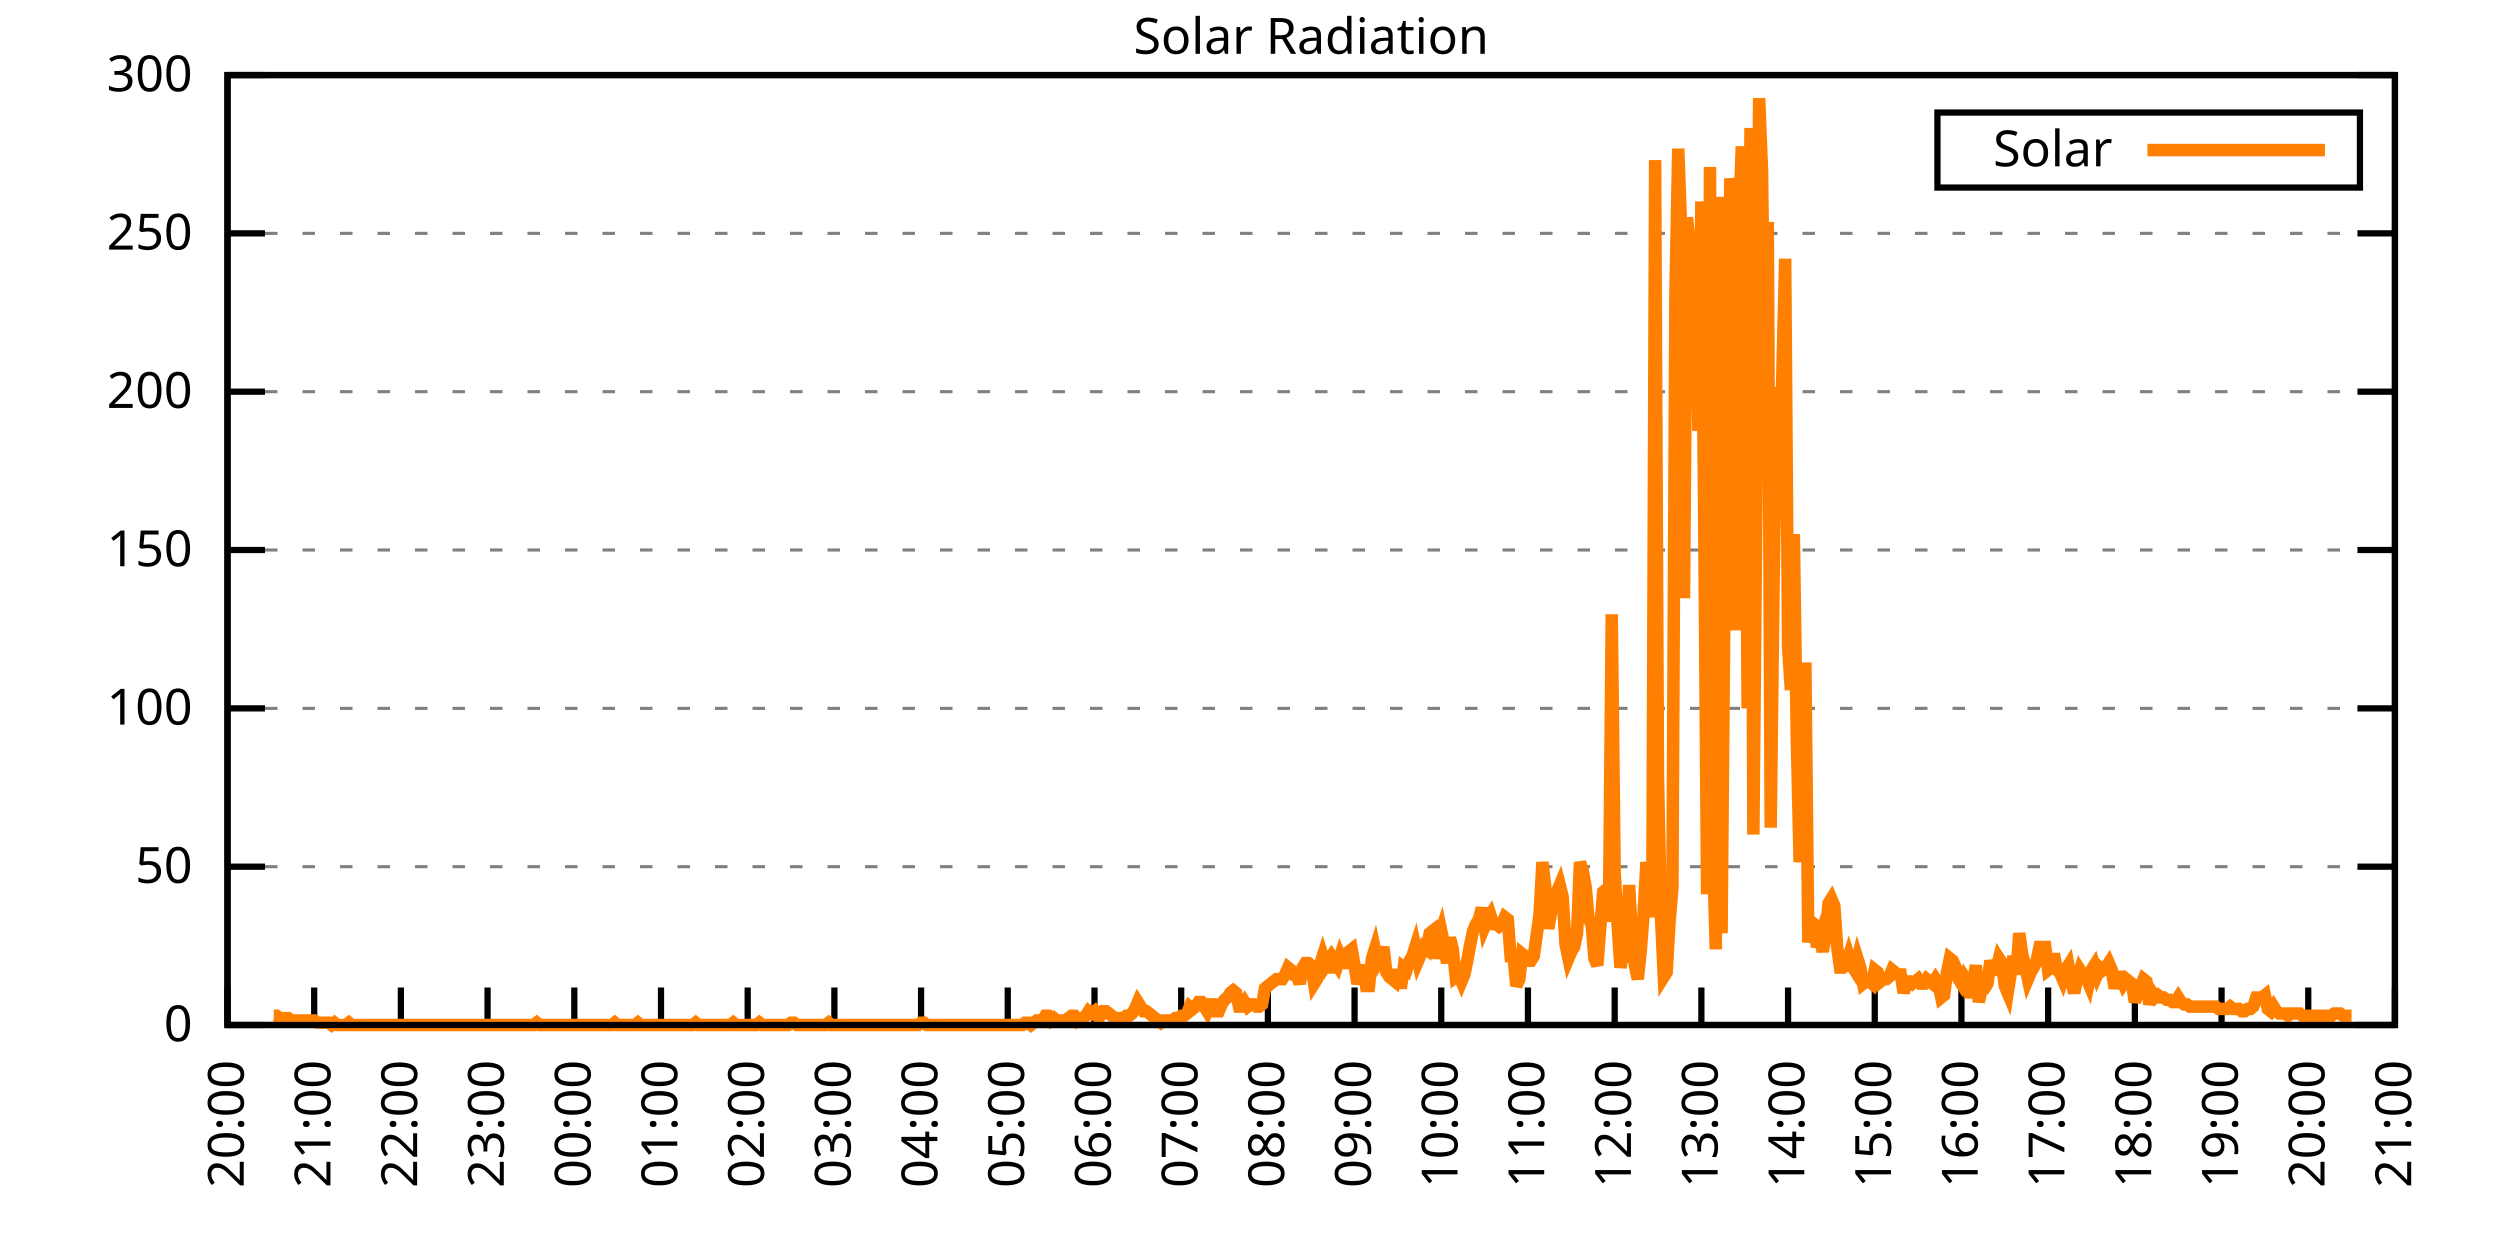
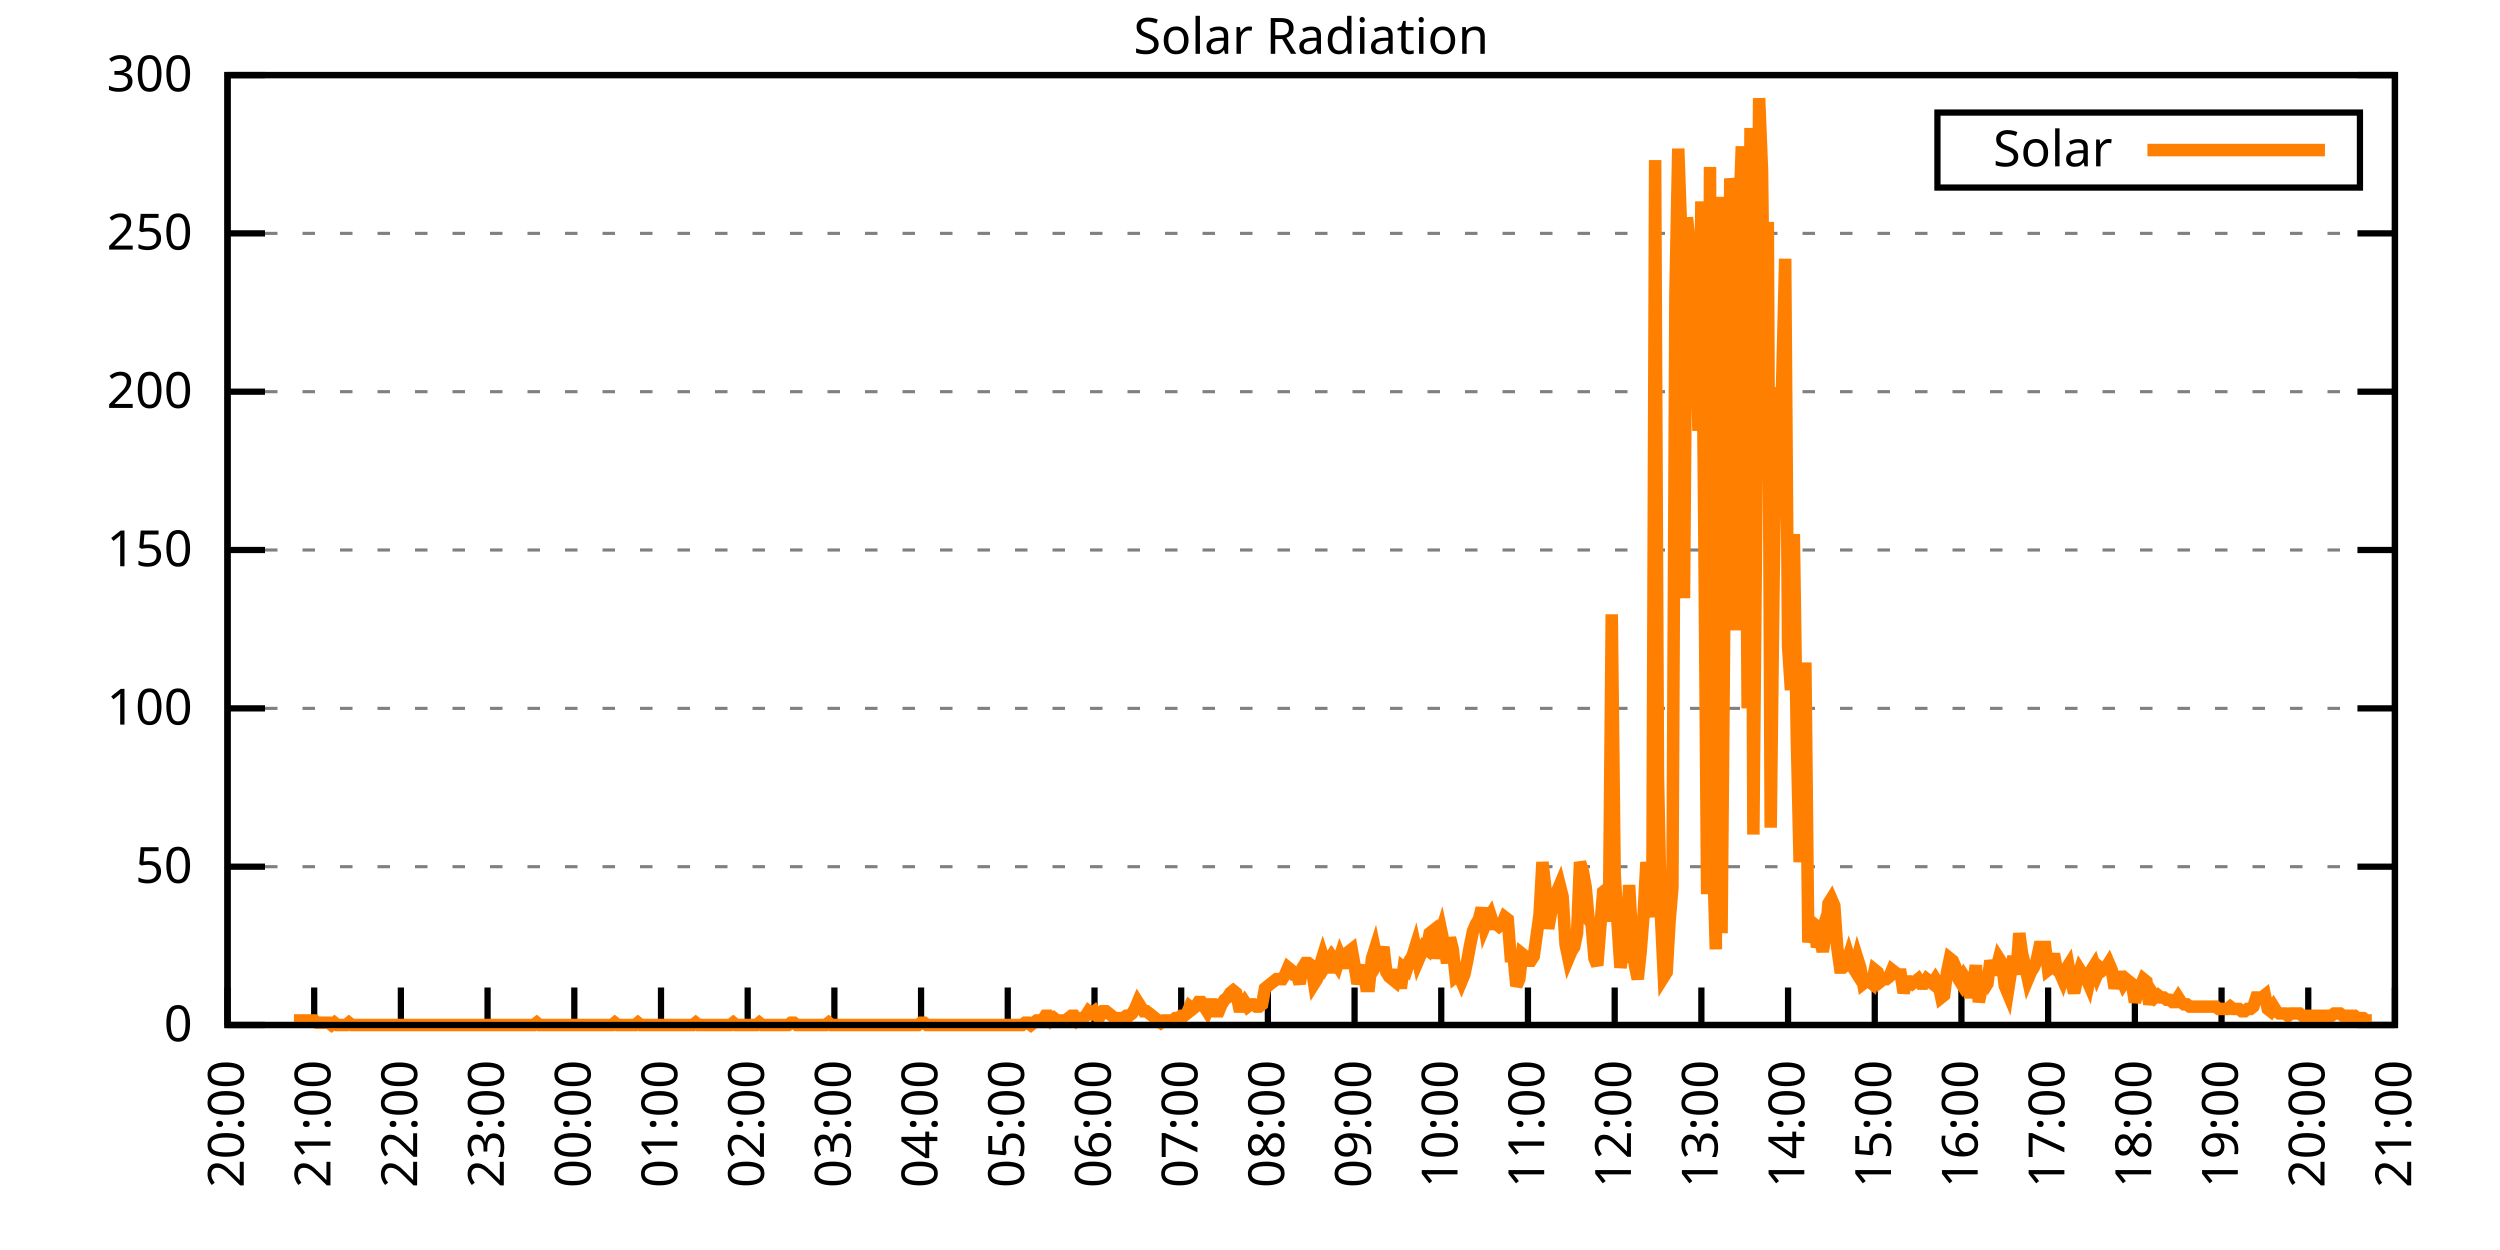
<svg xmlns="http://www.w3.org/2000/svg" xmlns:xlink="http://www.w3.org/1999/xlink" width="400" height="200" viewBox="0 0 400 200">
  <g id="gnuplot_canvas">
    <rect x="0" y="0" width="400" height="200" fill="none" />
    <defs>
      <circle id="gpDot" r="0.5" stroke-width="0.5" stroke="currentColor" />
      <path id="gpPt0" stroke-width="0.333" stroke="currentColor" d="M-1,0 h2 M0,-1 v2" />
      <path id="gpPt1" stroke-width="0.333" stroke="currentColor" d="M-1,-1 L1,1 M1,-1 L-1,1" />
      <path id="gpPt2" stroke-width="0.333" stroke="currentColor" d="M-1,0 L1,0 M0,-1 L0,1 M-1,-1 L1,1 M-1,1 L1,-1" />
      <rect id="gpPt3" stroke-width="0.333" stroke="currentColor" x="-1" y="-1" width="2" height="2" />
      <rect id="gpPt4" stroke-width="0.333" stroke="currentColor" fill="currentColor" x="-1" y="-1" width="2" height="2" />
      <circle id="gpPt5" stroke-width="0.333" stroke="currentColor" cx="0" cy="0" r="1" />
      <use xlink:href="#gpPt5" id="gpPt6" fill="currentColor" stroke="none" />
      <path id="gpPt7" stroke-width="0.333" stroke="currentColor" d="M0,-1.33 L-1.33,0.67 L1.33,0.67 z" />
      <use xlink:href="#gpPt7" id="gpPt8" fill="currentColor" stroke="none" />
      <use xlink:href="#gpPt7" id="gpPt9" stroke="currentColor" transform="rotate(180)" />
      <use xlink:href="#gpPt9" id="gpPt10" fill="currentColor" stroke="none" />
      <use xlink:href="#gpPt3" id="gpPt11" stroke="currentColor" transform="rotate(45)" />
      <use xlink:href="#gpPt11" id="gpPt12" fill="currentColor" stroke="none" />
      <path id="gpPt13" stroke-width="0.333" stroke="currentColor" d="M0,1.330 L1.265,0.411 L0.782,-1.067 L-0.782,-1.076 L-1.265,0.411 z" />
      <use xlink:href="#gpPt13" id="gpPt14" fill="currentColor" stroke="none" />
      <filter id="textbox" filterUnits="objectBoundingBox" x="0" y="0" height="1" width="1">
        <feFlood flood-color="white" flood-opacity="1" result="bgnd" />
        <feComposite in="SourceGraphic" in2="bgnd" operator="atop" />
      </filter>
      <filter id="greybox" filterUnits="objectBoundingBox" x="0" y="0" height="1" width="1">
        <feFlood flood-color="lightgrey" flood-opacity="1" result="grey" />
        <feComposite in="SourceGraphic" in2="grey" operator="atop" />
      </filter>
    </defs>
    <g fill="none" color="white" stroke="currentColor" stroke-width="1.00" stroke-linecap="butt" stroke-linejoin="miter">
</g>
    <g fill="none" color="black" stroke="currentColor" stroke-width="1.00" stroke-linecap="butt" stroke-linejoin="miter">
      <g stroke="none" shape-rendering="crispEdges">
        <polygon fill="rgb(255, 255, 255)" points="36.40,164.00 383.18,164.00 383.18,12.02 36.40,12.02 " />
      </g>
    </g>
    <g fill="none" color="black" stroke="currentColor" stroke-width="1.00" stroke-linecap="butt" stroke-linejoin="miter">
</g>
    <g fill="none" color="black" stroke="black" stroke-width="0.50" stroke-linecap="butt" stroke-linejoin="miter">
</g>
    <g fill="none" color="gray" stroke="currentColor" stroke-width="0.50" stroke-linecap="butt" stroke-linejoin="miter">
      <path stroke="gray" stroke-dasharray="2,4" class="gridline" d="M36.40,164.00 L383.19,164.00  " />
    </g>
    <g fill="none" color="gray" stroke="gray" stroke-width="1.00" stroke-linecap="butt" stroke-linejoin="miter">
</g>
    <g fill="none" color="black" stroke="currentColor" stroke-width="1.00" stroke-linecap="butt" stroke-linejoin="miter">
      <path stroke="black" d="M36.40,164.00 L42.40,164.00 M383.19,164.00 L377.19,164.00  " />
      <g transform="translate(30.80,166.60)" stroke="none" fill="black" font-family="Sans" font-size="8.00" text-anchor="end">
        <text>
          <tspan font-family="Sans"> 0</tspan>
        </text>
      </g>
    </g>
    <g fill="none" color="black" stroke="currentColor" stroke-width="1.00" stroke-linecap="butt" stroke-linejoin="miter">
</g>
    <g fill="none" color="black" stroke="black" stroke-width="0.50" stroke-linecap="butt" stroke-linejoin="miter">
</g>
    <g fill="none" color="gray" stroke="currentColor" stroke-width="0.50" stroke-linecap="butt" stroke-linejoin="miter">
      <path stroke="gray" stroke-dasharray="2,4" class="gridline" d="M36.40,138.67 L383.19,138.67  " />
    </g>
    <g fill="none" color="gray" stroke="gray" stroke-width="1.00" stroke-linecap="butt" stroke-linejoin="miter">
</g>
    <g fill="none" color="black" stroke="currentColor" stroke-width="1.00" stroke-linecap="butt" stroke-linejoin="miter">
      <path stroke="black" d="M36.40,138.67 L42.40,138.67 M383.19,138.67 L377.19,138.67  " />
      <g transform="translate(30.80,141.27)" stroke="none" fill="black" font-family="Sans" font-size="8.00" text-anchor="end">
        <text>
          <tspan font-family="Sans"> 50</tspan>
        </text>
      </g>
    </g>
    <g fill="none" color="black" stroke="currentColor" stroke-width="1.00" stroke-linecap="butt" stroke-linejoin="miter">
</g>
    <g fill="none" color="black" stroke="black" stroke-width="0.50" stroke-linecap="butt" stroke-linejoin="miter">
</g>
    <g fill="none" color="gray" stroke="currentColor" stroke-width="0.50" stroke-linecap="butt" stroke-linejoin="miter">
      <path stroke="gray" stroke-dasharray="2,4" class="gridline" d="M36.40,113.34 L383.19,113.34  " />
    </g>
    <g fill="none" color="gray" stroke="gray" stroke-width="1.00" stroke-linecap="butt" stroke-linejoin="miter">
</g>
    <g fill="none" color="black" stroke="currentColor" stroke-width="1.00" stroke-linecap="butt" stroke-linejoin="miter">
      <path stroke="black" d="M36.40,113.34 L42.40,113.34 M383.19,113.34 L377.19,113.34  " />
      <g transform="translate(30.80,115.94)" stroke="none" fill="black" font-family="Sans" font-size="8.00" text-anchor="end">
        <text>
          <tspan font-family="Sans"> 100</tspan>
        </text>
      </g>
    </g>
    <g fill="none" color="black" stroke="currentColor" stroke-width="1.00" stroke-linecap="butt" stroke-linejoin="miter">
</g>
    <g fill="none" color="black" stroke="black" stroke-width="0.50" stroke-linecap="butt" stroke-linejoin="miter">
</g>
    <g fill="none" color="gray" stroke="currentColor" stroke-width="0.50" stroke-linecap="butt" stroke-linejoin="miter">
      <path stroke="gray" stroke-dasharray="2,4" class="gridline" d="M36.40,88.00 L383.19,88.00  " />
    </g>
    <g fill="none" color="gray" stroke="gray" stroke-width="1.00" stroke-linecap="butt" stroke-linejoin="miter">
</g>
    <g fill="none" color="black" stroke="currentColor" stroke-width="1.00" stroke-linecap="butt" stroke-linejoin="miter">
      <path stroke="black" d="M36.40,88.00 L42.40,88.00 M383.19,88.00 L377.19,88.00  " />
      <g transform="translate(30.80,90.60)" stroke="none" fill="black" font-family="Sans" font-size="8.00" text-anchor="end">
        <text>
          <tspan font-family="Sans"> 150</tspan>
        </text>
      </g>
    </g>
    <g fill="none" color="black" stroke="currentColor" stroke-width="1.00" stroke-linecap="butt" stroke-linejoin="miter">
</g>
    <g fill="none" color="black" stroke="black" stroke-width="0.50" stroke-linecap="butt" stroke-linejoin="miter">
</g>
    <g fill="none" color="gray" stroke="currentColor" stroke-width="0.50" stroke-linecap="butt" stroke-linejoin="miter">
      <path stroke="gray" stroke-dasharray="2,4" class="gridline" d="M36.40,62.67 L383.19,62.67  " />
    </g>
    <g fill="none" color="gray" stroke="gray" stroke-width="1.00" stroke-linecap="butt" stroke-linejoin="miter">
</g>
    <g fill="none" color="black" stroke="currentColor" stroke-width="1.00" stroke-linecap="butt" stroke-linejoin="miter">
      <path stroke="black" d="M36.40,62.67 L42.40,62.67 M383.19,62.67 L377.19,62.67  " />
      <g transform="translate(30.80,65.27)" stroke="none" fill="black" font-family="Sans" font-size="8.00" text-anchor="end">
        <text>
          <tspan font-family="Sans"> 200</tspan>
        </text>
      </g>
    </g>
    <g fill="none" color="black" stroke="currentColor" stroke-width="1.00" stroke-linecap="butt" stroke-linejoin="miter">
</g>
    <g fill="none" color="black" stroke="black" stroke-width="0.50" stroke-linecap="butt" stroke-linejoin="miter">
</g>
    <g fill="none" color="gray" stroke="currentColor" stroke-width="0.50" stroke-linecap="butt" stroke-linejoin="miter">
      <path stroke="gray" stroke-dasharray="2,4" class="gridline" d="M36.40,37.34 L383.19,37.34  " />
    </g>
    <g fill="none" color="gray" stroke="gray" stroke-width="1.00" stroke-linecap="butt" stroke-linejoin="miter">
</g>
    <g fill="none" color="black" stroke="currentColor" stroke-width="1.00" stroke-linecap="butt" stroke-linejoin="miter">
      <path stroke="black" d="M36.40,37.34 L42.40,37.34 M383.19,37.34 L377.19,37.34  " />
      <g transform="translate(30.80,39.94)" stroke="none" fill="black" font-family="Sans" font-size="8.00" text-anchor="end">
        <text>
          <tspan font-family="Sans"> 250</tspan>
        </text>
      </g>
    </g>
    <g fill="none" color="black" stroke="currentColor" stroke-width="1.00" stroke-linecap="butt" stroke-linejoin="miter">
</g>
    <g fill="none" color="black" stroke="black" stroke-width="0.50" stroke-linecap="butt" stroke-linejoin="miter">
</g>
    <g fill="none" color="gray" stroke="currentColor" stroke-width="0.50" stroke-linecap="butt" stroke-linejoin="miter">
      <path stroke="gray" stroke-dasharray="2,4" class="gridline" d="M36.40,12.01 L383.19,12.01  " />
    </g>
    <g fill="none" color="gray" stroke="gray" stroke-width="1.00" stroke-linecap="butt" stroke-linejoin="miter">
</g>
    <g fill="none" color="black" stroke="currentColor" stroke-width="1.00" stroke-linecap="butt" stroke-linejoin="miter">
      <path stroke="black" d="M36.40,12.01 L42.40,12.01 M383.19,12.01 L377.19,12.01  " />
      <g transform="translate(30.80,14.61)" stroke="none" fill="black" font-family="Sans" font-size="8.00" text-anchor="end">
        <text>
          <tspan font-family="Sans"> 300</tspan>
        </text>
      </g>
    </g>
    <g fill="none" color="black" stroke="currentColor" stroke-width="1.00" stroke-linecap="butt" stroke-linejoin="miter">
      <path stroke="black" d="M36.40,164.00 L36.40,158.00  " />
      <g transform="translate(39.00,169.60) rotate(270.00)" stroke="none" fill="black" font-family="Sans" font-size="8.00" text-anchor="end">
        <text>
          <tspan font-family="Sans">20:00</tspan>
        </text>
      </g>
    </g>
    <g fill="none" color="black" stroke="currentColor" stroke-width="1.00" stroke-linecap="butt" stroke-linejoin="miter">
      <path stroke="black" d="M50.27,164.00 L50.27,158.00  " />
      <g transform="translate(52.87,169.60) rotate(270.00)" stroke="none" fill="black" font-family="Sans" font-size="8.00" text-anchor="end">
        <text>
          <tspan font-family="Sans">21:00</tspan>
        </text>
      </g>
    </g>
    <g fill="none" color="black" stroke="currentColor" stroke-width="1.00" stroke-linecap="butt" stroke-linejoin="miter">
      <path stroke="black" d="M64.14,164.00 L64.14,158.00  " />
      <g transform="translate(66.74,169.60) rotate(270.00)" stroke="none" fill="black" font-family="Sans" font-size="8.00" text-anchor="end">
        <text>
          <tspan font-family="Sans">22:00</tspan>
        </text>
      </g>
    </g>
    <g fill="none" color="black" stroke="currentColor" stroke-width="1.00" stroke-linecap="butt" stroke-linejoin="miter">
      <path stroke="black" d="M78.01,164.00 L78.01,158.00  " />
      <g transform="translate(80.61,169.60) rotate(270.00)" stroke="none" fill="black" font-family="Sans" font-size="8.00" text-anchor="end">
        <text>
          <tspan font-family="Sans">23:00</tspan>
        </text>
      </g>
    </g>
    <g fill="none" color="black" stroke="currentColor" stroke-width="1.00" stroke-linecap="butt" stroke-linejoin="miter">
      <path stroke="black" d="M91.89,164.00 L91.89,158.00  " />
      <g transform="translate(94.49,169.60) rotate(270.00)" stroke="none" fill="black" font-family="Sans" font-size="8.00" text-anchor="end">
        <text>
          <tspan font-family="Sans">00:00</tspan>
        </text>
      </g>
    </g>
    <g fill="none" color="black" stroke="currentColor" stroke-width="1.00" stroke-linecap="butt" stroke-linejoin="miter">
      <path stroke="black" d="M105.76,164.00 L105.76,158.00  " />
      <g transform="translate(108.36,169.60) rotate(270.00)" stroke="none" fill="black" font-family="Sans" font-size="8.00" text-anchor="end">
        <text>
          <tspan font-family="Sans">01:00</tspan>
        </text>
      </g>
    </g>
    <g fill="none" color="black" stroke="currentColor" stroke-width="1.00" stroke-linecap="butt" stroke-linejoin="miter">
      <path stroke="black" d="M119.63,164.00 L119.63,158.00  " />
      <g transform="translate(122.23,169.60) rotate(270.00)" stroke="none" fill="black" font-family="Sans" font-size="8.00" text-anchor="end">
        <text>
          <tspan font-family="Sans">02:00</tspan>
        </text>
      </g>
    </g>
    <g fill="none" color="black" stroke="currentColor" stroke-width="1.00" stroke-linecap="butt" stroke-linejoin="miter">
      <path stroke="black" d="M133.50,164.00 L133.50,158.00  " />
      <g transform="translate(136.10,169.60) rotate(270.00)" stroke="none" fill="black" font-family="Sans" font-size="8.00" text-anchor="end">
        <text>
          <tspan font-family="Sans">03:00</tspan>
        </text>
      </g>
    </g>
    <g fill="none" color="black" stroke="currentColor" stroke-width="1.00" stroke-linecap="butt" stroke-linejoin="miter">
      <path stroke="black" d="M147.37,164.00 L147.37,158.00  " />
      <g transform="translate(149.97,169.60) rotate(270.00)" stroke="none" fill="black" font-family="Sans" font-size="8.00" text-anchor="end">
        <text>
          <tspan font-family="Sans">04:00</tspan>
        </text>
      </g>
    </g>
    <g fill="none" color="black" stroke="currentColor" stroke-width="1.00" stroke-linecap="butt" stroke-linejoin="miter">
      <path stroke="black" d="M161.24,164.00 L161.24,158.00  " />
      <g transform="translate(163.84,169.60) rotate(270.00)" stroke="none" fill="black" font-family="Sans" font-size="8.00" text-anchor="end">
        <text>
          <tspan font-family="Sans">05:00</tspan>
        </text>
      </g>
    </g>
    <g fill="none" color="black" stroke="currentColor" stroke-width="1.00" stroke-linecap="butt" stroke-linejoin="miter">
      <path stroke="black" d="M175.12,164.00 L175.12,158.00  " />
      <g transform="translate(177.72,169.60) rotate(270.00)" stroke="none" fill="black" font-family="Sans" font-size="8.00" text-anchor="end">
        <text>
          <tspan font-family="Sans">06:00</tspan>
        </text>
      </g>
    </g>
    <g fill="none" color="black" stroke="currentColor" stroke-width="1.00" stroke-linecap="butt" stroke-linejoin="miter">
      <path stroke="black" d="M188.99,164.00 L188.99,158.00  " />
      <g transform="translate(191.59,169.60) rotate(270.00)" stroke="none" fill="black" font-family="Sans" font-size="8.00" text-anchor="end">
        <text>
          <tspan font-family="Sans">07:00</tspan>
        </text>
      </g>
    </g>
    <g fill="none" color="black" stroke="currentColor" stroke-width="1.00" stroke-linecap="butt" stroke-linejoin="miter">
      <path stroke="black" d="M202.86,164.00 L202.86,158.00  " />
      <g transform="translate(205.46,169.60) rotate(270.00)" stroke="none" fill="black" font-family="Sans" font-size="8.00" text-anchor="end">
        <text>
          <tspan font-family="Sans">08:00</tspan>
        </text>
      </g>
    </g>
    <g fill="none" color="black" stroke="currentColor" stroke-width="1.00" stroke-linecap="butt" stroke-linejoin="miter">
      <path stroke="black" d="M216.73,164.00 L216.73,158.00  " />
      <g transform="translate(219.33,169.60) rotate(270.00)" stroke="none" fill="black" font-family="Sans" font-size="8.00" text-anchor="end">
        <text>
          <tspan font-family="Sans">09:00</tspan>
        </text>
      </g>
    </g>
    <g fill="none" color="black" stroke="currentColor" stroke-width="1.00" stroke-linecap="butt" stroke-linejoin="miter">
      <path stroke="black" d="M230.60,164.00 L230.60,158.00  " />
      <g transform="translate(233.20,169.60) rotate(270.00)" stroke="none" fill="black" font-family="Sans" font-size="8.00" text-anchor="end">
        <text>
          <tspan font-family="Sans">10:00</tspan>
        </text>
      </g>
    </g>
    <g fill="none" color="black" stroke="currentColor" stroke-width="1.00" stroke-linecap="butt" stroke-linejoin="miter">
      <path stroke="black" d="M244.47,164.00 L244.47,158.00  " />
      <g transform="translate(247.07,169.60) rotate(270.00)" stroke="none" fill="black" font-family="Sans" font-size="8.00" text-anchor="end">
        <text>
          <tspan font-family="Sans">11:00</tspan>
        </text>
      </g>
    </g>
    <g fill="none" color="black" stroke="currentColor" stroke-width="1.00" stroke-linecap="butt" stroke-linejoin="miter">
      <path stroke="black" d="M258.35,164.00 L258.35,158.00  " />
      <g transform="translate(260.95,169.60) rotate(270.00)" stroke="none" fill="black" font-family="Sans" font-size="8.00" text-anchor="end">
        <text>
          <tspan font-family="Sans">12:00</tspan>
        </text>
      </g>
    </g>
    <g fill="none" color="black" stroke="currentColor" stroke-width="1.00" stroke-linecap="butt" stroke-linejoin="miter">
      <path stroke="black" d="M272.22,164.00 L272.22,158.00  " />
      <g transform="translate(274.82,169.60) rotate(270.00)" stroke="none" fill="black" font-family="Sans" font-size="8.00" text-anchor="end">
        <text>
          <tspan font-family="Sans">13:00</tspan>
        </text>
      </g>
    </g>
    <g fill="none" color="black" stroke="currentColor" stroke-width="1.00" stroke-linecap="butt" stroke-linejoin="miter">
      <path stroke="black" d="M286.09,164.00 L286.09,158.00  " />
      <g transform="translate(288.69,169.60) rotate(270.00)" stroke="none" fill="black" font-family="Sans" font-size="8.00" text-anchor="end">
        <text>
          <tspan font-family="Sans">14:00</tspan>
        </text>
      </g>
    </g>
    <g fill="none" color="black" stroke="currentColor" stroke-width="1.00" stroke-linecap="butt" stroke-linejoin="miter">
      <path stroke="black" d="M299.96,164.00 L299.96,158.00  " />
      <g transform="translate(302.56,169.60) rotate(270.00)" stroke="none" fill="black" font-family="Sans" font-size="8.00" text-anchor="end">
        <text>
          <tspan font-family="Sans">15:00</tspan>
        </text>
      </g>
    </g>
    <g fill="none" color="black" stroke="currentColor" stroke-width="1.00" stroke-linecap="butt" stroke-linejoin="miter">
      <path stroke="black" d="M313.83,164.00 L313.83,158.00  " />
      <g transform="translate(316.43,169.60) rotate(270.00)" stroke="none" fill="black" font-family="Sans" font-size="8.00" text-anchor="end">
        <text>
          <tspan font-family="Sans">16:00</tspan>
        </text>
      </g>
    </g>
    <g fill="none" color="black" stroke="currentColor" stroke-width="1.00" stroke-linecap="butt" stroke-linejoin="miter">
      <path stroke="black" d="M327.70,164.00 L327.70,158.00  " />
      <g transform="translate(330.30,169.60) rotate(270.00)" stroke="none" fill="black" font-family="Sans" font-size="8.00" text-anchor="end">
        <text>
          <tspan font-family="Sans">17:00</tspan>
        </text>
      </g>
    </g>
    <g fill="none" color="black" stroke="currentColor" stroke-width="1.00" stroke-linecap="butt" stroke-linejoin="miter">
      <path stroke="black" d="M341.58,164.00 L341.58,158.00  " />
      <g transform="translate(344.18,169.60) rotate(270.00)" stroke="none" fill="black" font-family="Sans" font-size="8.00" text-anchor="end">
        <text>
          <tspan font-family="Sans">18:00</tspan>
        </text>
      </g>
    </g>
    <g fill="none" color="black" stroke="currentColor" stroke-width="1.00" stroke-linecap="butt" stroke-linejoin="miter">
      <path stroke="black" d="M355.45,164.00 L355.45,158.00  " />
      <g transform="translate(358.05,169.60) rotate(270.00)" stroke="none" fill="black" font-family="Sans" font-size="8.00" text-anchor="end">
        <text>
          <tspan font-family="Sans">19:00</tspan>
        </text>
      </g>
    </g>
    <g fill="none" color="black" stroke="currentColor" stroke-width="1.00" stroke-linecap="butt" stroke-linejoin="miter">
      <path stroke="black" d="M369.32,164.00 L369.32,158.00  " />
      <g transform="translate(371.92,169.60) rotate(270.00)" stroke="none" fill="black" font-family="Sans" font-size="8.00" text-anchor="end">
        <text>
          <tspan font-family="Sans">20:00</tspan>
        </text>
      </g>
    </g>
    <g fill="none" color="black" stroke="currentColor" stroke-width="1.00" stroke-linecap="butt" stroke-linejoin="miter">
      <path stroke="black" d="M383.19,164.00 L383.19,158.00  " />
      <g transform="translate(385.79,169.60) rotate(270.00)" stroke="none" fill="black" font-family="Sans" font-size="8.00" text-anchor="end">
        <text>
          <tspan font-family="Sans">21:00</tspan>
        </text>
      </g>
    </g>
    <g fill="none" color="black" stroke="currentColor" stroke-width="1.00" stroke-linecap="butt" stroke-linejoin="miter">
</g>
    <g fill="none" color="black" stroke="currentColor" stroke-width="1.00" stroke-linecap="butt" stroke-linejoin="miter">
      <path stroke="black" d="M36.40,12.01 L36.40,164.00 L383.19,164.00 L383.19,12.01 L36.40,12.01 Z  " />
    </g>
    <g fill="none" color="black" stroke="currentColor" stroke-width="1.00" stroke-linecap="butt" stroke-linejoin="miter">
</g>
    <g fill="none" color="black" stroke="currentColor" stroke-width="1.00" stroke-linecap="butt" stroke-linejoin="miter">
      <path stroke="black" d="M309.99,30.01 L309.99,18.01 L377.59,18.01 L377.59,30.01 L309.99,30.01 Z  " />
    </g>
    <g id="Solar_Radiation_plot_1">
      <g fill="none" color="white" stroke="black" stroke-width="2.00" stroke-linecap="butt" stroke-linejoin="miter">
</g>
      <g fill="none" color="black" stroke="currentColor" stroke-width="2.00" stroke-linecap="butt" stroke-linejoin="miter">
        <g transform="translate(337.99,26.61)" stroke="none" fill="black" font-family="Sans" font-size="8.00" text-anchor="end">
          <text>
            <tspan font-family="Sans">Solar</tspan>
          </text>
        </g>
      </g>
      <g fill="none" color="black" stroke="currentColor" stroke-width="2.00" stroke-linecap="butt" stroke-linejoin="miter">
-         <path stroke="rgb(255, 127,   0)" d="M343.59,24.01 L371.99,24.01 M43.80,162.53 L44.26,162.53 L44.72,162.90 L45.19,162.90 L45.65,162.90 L46.11,162.90   L46.57,163.27 L47.03,163.27 L47.50,163.27 L47.96,163.27 L48.42,163.27 L48.88,163.27 L49.35,163.27 L49.81,163.27   L50.27,163.27 L50.73,163.63 L51.20,163.63 L51.66,163.63 L52.12,163.63 L52.58,163.63 L53.05,164.00 L53.51,163.63   L53.97,164.00 L54.43,164.00 L54.90,164.00 L55.36,164.00 L55.82,163.63 L56.28,164.00 L56.75,164.00 L57.21,164.00   L57.67,164.00 L58.13,164.00 L58.59,164.00 L59.06,164.00 L59.52,164.00 L59.98,164.00 L60.44,164.00 L60.91,164.00   L61.37,164.00 L61.83,164.00 L62.29,164.00 L62.76,164.00 L63.22,164.00 L63.68,164.00 L64.14,164.00 L64.61,164.00   L65.07,164.00 L65.53,164.00 L65.99,164.00 L66.46,164.00 L66.92,164.00 L67.38,164.00 L67.84,164.00 L68.30,164.00   L68.77,164.00 L69.23,164.00 L69.69,164.00 L70.15,164.00 L70.62,164.00 L71.08,164.00 L71.54,164.00 L72.00,164.00   L72.47,164.00 L72.93,164.00 L73.39,164.00 L73.85,164.00 L74.32,164.00 L74.78,164.00 L75.24,164.00 L75.70,164.00   L76.17,164.00 L76.63,164.00 L77.09,164.00 L77.55,164.00 L78.01,164.00 L78.48,164.00 L78.94,164.00 L79.40,164.00   L79.86,164.00 L80.33,164.00 L80.79,164.00 L81.25,164.00 L81.71,164.00 L82.18,164.00 L82.64,164.00 L83.10,164.00   L83.56,164.00 L84.03,164.00 L84.49,164.00 L84.95,164.00 L85.41,164.00 L85.88,163.63 L86.34,164.00 L86.80,164.00   L87.26,164.00 L87.72,164.00 L88.19,164.00 L88.65,164.00 L89.11,164.00 L89.57,164.00 L90.04,164.00 L90.50,164.00   L90.96,164.00 L91.42,164.00 L91.89,164.00 L92.35,164.00 L92.81,164.00 L93.27,164.00 L93.74,164.00 L94.20,164.00   L94.66,164.00 L95.12,164.00 L95.59,164.00 L96.05,164.00 L96.51,164.00 L96.97,164.00 L97.44,164.00 L97.90,164.00   L98.36,163.63 L98.82,164.00 L99.28,164.00 L99.75,164.00 L100.21,164.00 L100.67,164.00 L101.13,164.00 L101.60,164.00   L102.06,163.63 L102.52,164.00 L102.98,164.00 L103.45,164.00 L103.91,164.00 L104.37,164.00 L104.83,164.00 L105.30,164.00   L105.76,164.00 L106.22,164.00 L106.68,164.00 L107.15,164.00 L107.61,164.00 L108.07,164.00 L108.53,164.00 L108.99,164.00   L109.46,164.00 L109.92,164.00 L110.38,164.00 L110.84,164.00 L111.31,163.63 L111.77,164.00 L112.23,164.00 L112.69,164.00   L113.16,164.00 L113.62,164.00 L114.08,164.00 L114.54,164.00 L115.01,164.00 L115.47,164.00 L115.93,164.00 L116.39,164.00   L116.86,164.00 L117.32,163.63 L117.78,164.00 L118.24,164.00 L118.70,164.00 L119.17,164.00 L119.63,164.00 L120.09,164.00   L120.55,164.00 L121.02,164.00 L121.48,163.63 L121.94,164.00 L122.40,164.00 L122.87,164.00 L123.33,164.00 L123.79,164.00   L124.25,164.00 L124.72,164.00 L125.18,164.00 L125.64,164.00 L126.10,164.00 L126.57,163.63 L127.03,163.63 L127.49,164.00   L127.95,164.00 L128.41,164.00 L128.88,164.00 L129.34,164.00 L129.80,164.00 L130.26,164.00 L130.73,164.00 L131.19,164.00   L131.65,164.00 L132.11,164.00 L132.58,163.63 L133.04,164.00 L133.50,164.00 L133.96,164.00 L134.43,164.00 L134.89,164.00   L135.35,164.00 L135.81,164.00 L136.28,164.00 L136.74,164.00 L137.20,164.00 L137.66,164.00 L138.13,164.00 L138.59,164.00   L139.05,164.00 L139.51,164.00 L139.97,164.00 L140.44,164.00 L140.90,164.00 L141.36,164.00 L141.82,164.00 L142.29,164.00   L142.75,164.00 L143.21,164.00 L143.67,164.00 L144.14,164.00 L144.60,164.00 L145.06,164.00 L145.52,164.00 L145.99,164.00   L146.45,164.00 L146.91,164.00 L147.37,163.63 L147.84,163.63 L148.30,164.00 L148.76,164.00 L149.22,164.00 L149.68,164.00   L150.15,164.00 L150.61,164.00 L151.07,164.00 L151.53,164.00 L152.00,164.00 L152.46,164.00 L152.92,164.00 L153.38,164.00   L153.85,164.00 L154.31,164.00 L154.77,164.00 L155.23,164.00 L155.70,164.00 L156.16,164.00 L156.62,164.00 L157.08,164.00   L157.55,164.00 L158.01,164.00 L158.47,164.00 L158.93,164.00 L159.39,164.00 L159.86,164.00 L160.32,164.00 L160.78,164.00   L161.24,164.00 L161.71,164.00 L162.17,164.00 L162.63,164.00 L163.09,164.00 L163.56,164.00 L164.02,163.63 L164.48,163.63   L164.94,164.00 L165.41,163.63 L165.87,163.27 L166.33,163.27 L166.79,163.27 L167.26,162.53 L167.72,162.53 L168.18,163.27   L168.64,162.90 L169.10,163.27 L169.57,163.27 L170.03,163.27 L170.49,163.27 L170.95,162.90 L171.42,162.53 L171.88,162.53   L172.34,163.27 L172.80,162.90 L173.27,162.90 L173.73,162.53 L174.19,161.80 L174.65,162.16 L175.12,161.80 L175.58,162.53   L176.04,162.53 L176.50,161.80 L176.97,161.80 L177.43,162.16 L177.89,162.53 L178.35,162.90 L178.82,162.90 L179.28,162.90   L179.74,162.90 L180.20,162.53 L180.66,162.53 L181.13,162.16 L181.59,161.43 L182.05,160.33 L182.51,161.06 L182.98,161.80   L183.44,161.80 L183.90,162.16 L184.36,162.53 L184.83,162.90 L185.29,163.27 L185.75,163.63 L186.21,163.27 L186.68,163.27   L187.14,163.27 L187.60,163.27 L188.06,162.90 L188.53,162.90 L188.99,162.53 L189.45,162.53 L189.91,162.16 L190.37,161.06   L190.84,161.43 L191.30,161.06 L191.76,160.33 L192.22,160.33 L192.69,161.06 L193.15,161.80 L193.61,160.70 L194.07,160.70   L194.54,161.80 L195.00,161.80 L195.46,160.70 L195.92,159.96 L196.39,159.60 L196.85,158.86 L197.31,158.49 L197.77,158.86   L198.24,161.06 L198.70,161.06 L199.16,160.33 L199.62,161.06 L200.08,160.70 L200.55,160.70 L201.01,161.06 L201.47,161.06   L201.93,160.70 L202.40,158.13 L202.86,157.76 L203.32,157.39 L203.78,157.03 L204.25,156.66 L204.71,156.66 L205.17,156.66   L205.63,155.92 L206.10,154.82 L206.56,155.19 L207.02,155.92 L207.48,155.92 L207.95,157.39 L208.41,154.82 L208.87,154.09   L209.33,154.09 L209.80,154.46 L210.26,157.39 L210.72,156.66 L211.18,154.46 L211.64,152.99 L212.11,154.46 L212.57,153.72   L213.03,155.56 L213.49,153.72 L213.96,154.46 L214.42,152.99 L214.88,154.09 L215.34,154.09 L215.81,152.25 L216.27,151.89   L216.73,154.46 L217.19,157.39 L217.66,155.92 L218.12,154.46 L218.58,157.76 L219.04,157.76 L219.51,153.35 L219.97,151.89   L220.43,154.09 L220.89,153.35 L221.35,151.52 L221.82,155.56 L222.28,156.29 L222.74,156.66 L223.20,157.03 L223.67,155.19   L224.13,158.13 L224.59,154.82 L225.05,155.19 L225.52,153.72 L225.98,152.99 L226.44,151.52 L226.90,153.72 L227.37,152.62   L227.83,151.52 L228.29,151.89 L228.75,149.32 L229.22,148.95 L229.68,153.35 L230.14,150.42 L230.60,148.95 L231.06,151.15   L231.53,154.09 L231.99,150.05 L232.45,151.89 L232.91,156.29 L233.38,155.92 L233.84,157.03 L234.30,155.92 L234.76,153.72   L235.23,151.15 L235.69,148.95 L236.15,147.85 L236.61,147.11 L237.08,145.28 L237.54,148.22 L238.00,147.11 L238.46,146.38   L238.93,147.85 L239.39,147.85 L239.85,148.22 L240.31,147.85 L240.77,146.75 L241.24,147.11 L241.70,152.99 L242.16,152.99   L242.62,157.76 L243.09,156.66 L243.55,152.62 L244.01,152.99 L244.47,153.72 L244.94,153.72 L245.40,152.99 L245.86,149.68   L246.32,146.38 L246.79,137.94 L247.25,141.98 L247.71,148.58 L248.17,146.01 L248.64,144.55 L249.10,142.71 L249.56,141.61   L250.02,143.44 L250.49,151.15 L250.95,153.35 L251.41,152.25 L251.87,151.52 L252.33,149.32 L252.80,137.94 L253.26,139.41   L253.72,141.98 L254.18,147.11 L254.65,147.85 L255.11,153.35 L255.57,154.46 L256.03,148.58 L256.50,142.71 L256.96,142.34   L257.42,147.48 L257.88,98.29 L258.35,139.77 L258.81,147.85 L259.27,154.82 L259.73,152.25 L260.20,152.62 L260.66,141.61   L261.12,150.05 L261.58,154.46 L262.04,156.66 L262.51,152.25 L262.97,146.38 L263.43,137.94 L263.89,142.71 L264.36,146.75   L264.82,25.61 L265.28,124.36 L265.74,146.38 L266.21,156.29 L266.67,155.56 L267.13,147.48 L267.59,141.98 L268.06,47.27   L268.52,23.78 L268.98,36.63 L269.44,95.72 L269.91,34.79 L270.37,39.19 L270.83,64.16 L271.29,43.97 L271.75,68.93   L272.22,32.22 L272.68,84.34 L273.14,143.08 L273.60,26.71 L274.07,136.10 L274.53,151.89 L274.99,31.49 L275.45,149.32   L275.92,94.99 L276.38,99.39 L276.84,28.55 L277.30,31.85 L277.77,100.86 L278.23,36.26 L278.69,23.41 L279.15,40.30   L279.62,113.34 L280.08,20.47 L280.54,133.53 L281.00,82.51 L281.46,15.70 L281.93,27.45 L282.39,66.73 L282.85,35.52   L283.31,132.43 L283.78,92.79 L284.24,61.95 L284.70,77.37 L285.16,60.48 L285.63,41.40 L286.09,103.43 L286.55,110.41   L287.01,85.45 L287.48,117.75 L287.94,137.94 L288.40,130.96 L288.86,106.00 L289.33,150.79 L289.79,147.48 L290.25,147.85   L290.71,151.52 L291.18,150.05 L291.64,152.25 L292.10,149.68 L292.56,144.55 L293.02,143.81 L293.49,144.91 L293.95,151.52   L294.41,154.82 L294.87,154.82 L295.34,154.46 L295.80,152.99 L296.26,154.46 L296.72,155.19 L297.19,153.35 L297.65,154.82   L298.11,157.39 L298.57,157.03 L299.04,157.03 L299.50,157.39 L299.96,155.19 L300.42,155.56 L300.89,157.03 L301.35,156.66   L301.81,156.66 L302.27,156.29 L302.73,155.19 L303.20,155.56 L303.66,155.92 L304.12,155.92 L304.58,158.86 L305.05,157.03   L305.51,157.03 L305.97,157.39 L306.43,157.03 L306.90,156.66 L307.36,157.39 L307.82,157.39 L308.28,156.66 L308.75,157.03   L309.21,157.39 L309.67,156.66 L310.13,157.39 L310.60,159.60 L311.06,159.23 L311.52,155.56 L311.98,153.35 L312.44,153.72   L312.91,154.82 L313.37,156.66 L313.83,157.39 L314.29,156.29 L314.76,157.03 L315.22,159.60 L315.68,157.39 L316.14,154.46   L316.61,160.33 L317.07,158.13 L317.53,158.13 L317.99,157.39 L318.46,153.72 L318.92,155.19 L319.38,155.19 L319.84,153.35   L320.31,154.09 L320.77,157.76 L321.23,158.86 L321.69,155.92 L322.15,152.99 L322.62,155.92 L323.08,149.32 L323.54,152.62   L324.00,154.46 L324.47,156.66 L324.93,155.56 L325.39,154.82 L325.85,153.72 L326.32,151.52 L326.78,151.52 L327.24,151.52   L327.70,155.19 L328.17,154.82 L328.63,152.62 L329.09,155.19 L329.55,155.56 L330.02,156.66 L330.48,155.19 L330.94,154.46   L331.40,157.03 L331.87,158.86 L332.33,156.66 L332.79,155.19 L333.25,155.92 L333.71,156.29 L334.18,157.39 L334.64,155.19   L335.10,154.46 L335.56,155.92 L336.03,154.82 L336.49,155.19 L336.95,154.82 L337.41,154.09 L337.88,155.19 L338.34,158.13   L338.80,156.29 L339.26,156.29 L339.73,157.39 L340.19,156.66 L340.65,157.03 L341.11,157.39 L341.58,160.33 L342.04,158.86   L342.50,157.76 L342.96,156.66 L343.42,157.03 L343.89,160.70 L344.35,158.86 L344.81,159.60 L345.27,159.23 L345.74,159.60   L346.20,159.60 L346.66,159.96 L347.12,159.96 L347.59,160.33 L348.05,160.33 L348.51,159.60 L348.97,160.33 L349.44,160.70   L349.90,160.70 L350.36,161.06 L350.82,161.06 L351.29,161.06 L351.75,161.06 L352.21,161.06 L352.67,161.06 L353.13,161.06   L353.60,161.06 L354.06,161.06 L354.52,161.06 L354.98,161.43 L355.45,161.43 L355.91,161.43 L356.37,161.43 L356.83,161.06   L357.30,161.43 L357.76,161.43 L358.22,161.43 L358.68,161.80 L359.15,161.80 L359.61,161.43 L360.07,161.43 L360.53,161.06   L361.00,159.60 L361.46,159.60 L361.92,159.60 L362.38,159.23 L362.84,161.43 L363.31,161.80 L363.77,161.06 L364.23,161.80   L364.69,162.16 L365.16,162.16 L365.62,162.16 L366.08,162.53 L366.54,162.16 L367.01,162.16 L367.47,162.16 L367.93,162.16   L368.39,162.53 L368.86,162.53 L369.32,162.53 L369.78,162.53 L370.24,162.53 L370.71,162.53 L371.17,162.53 L371.63,162.53   L372.09,162.53 L372.56,162.53 L373.02,162.53 L373.48,162.16 L373.94,162.16 L374.40,162.16 L374.87,162.53 L375.33,162.53   L375.79,162.53 L376.25,162.53  " />
+         <path stroke="rgb(255, 127,   0)" d="M343.59,24.01 L371.99,24.01 M47.03,163.27 L47.50,163.27 L47.96,163.27 L48.42,163.27 L48.88,163.27 L49.35,163.27   L49.81,163.27 L50.27,163.27 L50.73,163.63 L51.20,163.63 L51.66,163.63 L52.12,163.63 L52.58,163.63 L53.05,164.00   L53.51,163.63 L53.97,164.00 L54.43,164.00 L54.90,164.00 L55.36,164.00 L55.82,163.63 L56.28,164.00 L56.75,164.00   L57.21,164.00 L57.67,164.00 L58.13,164.00 L58.59,164.00 L59.06,164.00 L59.52,164.00 L59.98,164.00 L60.44,164.00   L60.91,164.00 L61.37,164.00 L61.83,164.00 L62.29,164.00 L62.76,164.00 L63.22,164.00 L63.68,164.00 L64.14,164.00   L64.61,164.00 L65.07,164.00 L65.53,164.00 L65.99,164.00 L66.46,164.00 L66.92,164.00 L67.38,164.00 L67.84,164.00   L68.30,164.00 L68.77,164.00 L69.23,164.00 L69.69,164.00 L70.15,164.00 L70.62,164.00 L71.08,164.00 L71.54,164.00   L72.00,164.00 L72.47,164.00 L72.93,164.00 L73.39,164.00 L73.85,164.00 L74.32,164.00 L74.78,164.00 L75.24,164.00   L75.70,164.00 L76.17,164.00 L76.63,164.00 L77.09,164.00 L77.55,164.00 L78.01,164.00 L78.48,164.00 L78.94,164.00   L79.40,164.00 L79.86,164.00 L80.33,164.00 L80.79,164.00 L81.25,164.00 L81.71,164.00 L82.18,164.00 L82.64,164.00   L83.10,164.00 L83.56,164.00 L84.03,164.00 L84.49,164.00 L84.95,164.00 L85.41,164.00 L85.88,163.63 L86.34,164.00   L86.80,164.00 L87.26,164.00 L87.72,164.00 L88.19,164.00 L88.65,164.00 L89.11,164.00 L89.57,164.00 L90.04,164.00   L90.50,164.00 L90.96,164.00 L91.42,164.00 L91.89,164.00 L92.35,164.00 L92.81,164.00 L93.27,164.00 L93.74,164.00   L94.20,164.00 L94.66,164.00 L95.12,164.00 L95.59,164.00 L96.05,164.00 L96.51,164.00 L96.97,164.00 L97.44,164.00   L97.90,164.00 L98.36,163.63 L98.82,164.00 L99.28,164.00 L99.75,164.00 L100.21,164.00 L100.67,164.00 L101.13,164.00   L101.60,164.00 L102.06,163.63 L102.52,164.00 L102.98,164.00 L103.45,164.00 L103.91,164.00 L104.37,164.00 L104.83,164.00   L105.30,164.00 L105.76,164.00 L106.22,164.00 L106.68,164.00 L107.15,164.00 L107.61,164.00 L108.07,164.00 L108.53,164.00   L108.99,164.00 L109.46,164.00 L109.92,164.00 L110.38,164.00 L110.84,164.00 L111.31,163.63 L111.77,164.00 L112.23,164.00   L112.69,164.00 L113.16,164.00 L113.62,164.00 L114.08,164.00 L114.54,164.00 L115.01,164.00 L115.47,164.00 L115.93,164.00   L116.39,164.00 L116.86,164.00 L117.32,163.63 L117.78,164.00 L118.24,164.00 L118.70,164.00 L119.17,164.00 L119.63,164.00   L120.09,164.00 L120.55,164.00 L121.02,164.00 L121.48,163.63 L121.94,164.00 L122.40,164.00 L122.87,164.00 L123.33,164.00   L123.79,164.00 L124.25,164.00 L124.72,164.00 L125.18,164.00 L125.64,164.00 L126.10,164.00 L126.57,163.63 L127.03,163.63   L127.49,164.00 L127.95,164.00 L128.41,164.00 L128.88,164.00 L129.34,164.00 L129.80,164.00 L130.26,164.00 L130.73,164.00   L131.19,164.00 L131.65,164.00 L132.11,164.00 L132.58,163.63 L133.04,164.00 L133.50,164.00 L133.96,164.00 L134.43,164.00   L134.89,164.00 L135.35,164.00 L135.81,164.00 L136.28,164.00 L136.74,164.00 L137.20,164.00 L137.66,164.00 L138.13,164.00   L138.59,164.00 L139.05,164.00 L139.51,164.00 L139.97,164.00 L140.44,164.00 L140.90,164.00 L141.36,164.00 L141.82,164.00   L142.29,164.00 L142.75,164.00 L143.21,164.00 L143.67,164.00 L144.14,164.00 L144.60,164.00 L145.06,164.00 L145.52,164.00   L145.99,164.00 L146.45,164.00 L146.91,164.00 L147.37,163.63 L147.84,163.63 L148.30,164.00 L148.76,164.00 L149.22,164.00   L149.68,164.00 L150.15,164.00 L150.61,164.00 L151.07,164.00 L151.53,164.00 L152.00,164.00 L152.46,164.00 L152.92,164.00   L153.38,164.00 L153.85,164.00 L154.31,164.00 L154.77,164.00 L155.23,164.00 L155.70,164.00 L156.16,164.00 L156.62,164.00   L157.08,164.00 L157.55,164.00 L158.01,164.00 L158.47,164.00 L158.93,164.00 L159.39,164.00 L159.86,164.00 L160.32,164.00   L160.78,164.00 L161.24,164.00 L161.71,164.00 L162.17,164.00 L162.63,164.00 L163.09,164.00 L163.56,164.00 L164.02,163.63   L164.48,163.63 L164.94,164.00 L165.41,163.63 L165.87,163.27 L166.33,163.27 L166.79,163.27 L167.26,162.53 L167.72,162.53   L168.18,163.27 L168.64,162.90 L169.10,163.27 L169.57,163.27 L170.03,163.27 L170.49,163.27 L170.95,162.90 L171.42,162.53   L171.88,162.53 L172.34,163.27 L172.80,162.90 L173.27,162.90 L173.73,162.53 L174.19,161.80 L174.65,162.16 L175.12,161.80   L175.58,162.53 L176.04,162.53 L176.50,161.80 L176.97,161.80 L177.43,162.16 L177.89,162.53 L178.35,162.90 L178.82,162.90   L179.28,162.90 L179.74,162.90 L180.20,162.53 L180.66,162.53 L181.13,162.16 L181.59,161.43 L182.05,160.33 L182.51,161.06   L182.98,161.80 L183.44,161.80 L183.90,162.16 L184.36,162.53 L184.83,162.90 L185.29,163.27 L185.75,163.63 L186.21,163.27   L186.68,163.27 L187.14,163.27 L187.60,163.27 L188.06,162.90 L188.53,162.90 L188.99,162.53 L189.45,162.53 L189.91,162.16   L190.37,161.06 L190.84,161.43 L191.30,161.06 L191.76,160.33 L192.22,160.33 L192.69,161.06 L193.15,161.80 L193.61,160.70   L194.07,160.70 L194.54,161.80 L195.00,161.80 L195.46,160.70 L195.92,159.96 L196.39,159.60 L196.85,158.86 L197.31,158.49   L197.77,158.86 L198.24,161.06 L198.70,161.06 L199.16,160.33 L199.62,161.06 L200.08,160.70 L200.55,160.70 L201.01,161.06   L201.47,161.06 L201.93,160.70 L202.40,158.13 L202.86,157.76 L203.32,157.39 L203.78,157.03 L204.25,156.66 L204.71,156.66   L205.17,156.66 L205.63,155.92 L206.10,154.82 L206.56,155.19 L207.02,155.92 L207.48,155.92 L207.95,157.39 L208.41,154.82   L208.87,154.09 L209.33,154.09 L209.80,154.46 L210.26,157.39 L210.72,156.66 L211.18,154.46 L211.64,152.99 L212.11,154.46   L212.57,153.72 L213.03,155.56 L213.49,153.72 L213.96,154.46 L214.42,152.99 L214.88,154.09 L215.34,154.09 L215.81,152.25   L216.27,151.89 L216.73,154.46 L217.19,157.39 L217.66,155.92 L218.12,154.46 L218.58,157.76 L219.04,157.76 L219.51,153.35   L219.97,151.89 L220.43,154.09 L220.89,153.35 L221.35,151.52 L221.82,155.56 L222.28,156.29 L222.74,156.66 L223.20,157.03   L223.67,155.19 L224.13,158.13 L224.59,154.82 L225.05,155.19 L225.52,153.72 L225.98,152.99 L226.44,151.52 L226.90,153.72   L227.37,152.62 L227.83,151.52 L228.29,151.89 L228.75,149.32 L229.22,148.95 L229.68,153.35 L230.14,150.42 L230.60,148.95   L231.06,151.15 L231.53,154.09 L231.99,150.05 L232.45,151.89 L232.91,156.29 L233.38,155.92 L233.84,157.03 L234.30,155.92   L234.76,153.72 L235.23,151.15 L235.69,148.95 L236.15,147.85 L236.61,147.11 L237.08,145.28 L237.54,148.22 L238.00,147.11   L238.46,146.38 L238.93,147.85 L239.39,147.85 L239.85,148.22 L240.31,147.85 L240.77,146.75 L241.24,147.11 L241.70,152.99   L242.16,152.99 L242.62,157.76 L243.09,156.66 L243.55,152.62 L244.01,152.99 L244.47,153.72 L244.94,153.72 L245.40,152.99   L245.86,149.68 L246.32,146.38 L246.79,137.94 L247.25,141.98 L247.71,148.58 L248.17,146.01 L248.64,144.55 L249.10,142.71   L249.56,141.61 L250.02,143.44 L250.49,151.15 L250.95,153.35 L251.41,152.25 L251.87,151.52 L252.33,149.32 L252.80,137.94   L253.26,139.41 L253.72,141.98 L254.18,147.11 L254.65,147.85 L255.11,153.35 L255.57,154.46 L256.03,148.58 L256.50,142.71   L256.96,142.34 L257.42,147.48 L257.88,98.29 L258.35,139.77 L258.81,147.85 L259.27,154.82 L259.73,152.25 L260.20,152.62   L260.66,141.61 L261.12,150.05 L261.58,154.46 L262.04,156.66 L262.51,152.25 L262.97,146.38 L263.43,137.94 L263.89,142.71   L264.36,146.75 L264.82,25.61 L265.28,124.36 L265.74,146.38 L266.21,156.29 L266.67,155.56 L267.13,147.48 L267.59,141.98   L268.06,47.27 L268.52,23.78 L268.98,36.63 L269.44,95.72 L269.91,34.79 L270.37,39.19 L270.83,64.16 L271.29,43.97   L271.75,68.93 L272.22,32.22 L272.68,84.34 L273.14,143.08 L273.60,26.71 L274.07,136.10 L274.53,151.89 L274.99,31.49   L275.45,149.32 L275.92,94.99 L276.38,99.39 L276.84,28.55 L277.30,31.85 L277.77,100.86 L278.23,36.26 L278.69,23.41   L279.15,40.30 L279.62,113.34 L280.08,20.47 L280.54,133.53 L281.00,82.51 L281.46,15.70 L281.93,27.45 L282.39,66.73   L282.85,35.52 L283.31,132.43 L283.78,92.79 L284.24,61.95 L284.70,77.37 L285.16,60.48 L285.63,41.40 L286.09,103.43   L286.55,110.41 L287.01,85.45 L287.48,117.75 L287.94,137.94 L288.40,130.96 L288.86,106.00 L289.33,150.79 L289.79,147.48   L290.25,147.85 L290.71,151.52 L291.18,150.05 L291.64,152.25 L292.10,149.68 L292.56,144.55 L293.02,143.81 L293.49,144.91   L293.95,151.52 L294.41,154.82 L294.87,154.82 L295.34,154.46 L295.80,152.99 L296.26,154.46 L296.72,155.19 L297.19,153.35   L297.65,154.82 L298.11,157.39 L298.57,157.03 L299.04,157.03 L299.50,157.39 L299.96,155.19 L300.42,155.56 L300.89,157.03   L301.35,156.66 L301.81,156.66 L302.27,156.29 L302.73,155.19 L303.20,155.56 L303.66,155.92 L304.12,155.92 L304.58,158.86   L305.05,157.03 L305.51,157.03 L305.97,157.39 L306.43,157.03 L306.90,156.66 L307.36,157.39 L307.82,157.39 L308.28,156.66   L308.75,157.03 L309.21,157.39 L309.67,156.66 L310.13,157.39 L310.60,159.60 L311.06,159.23 L311.52,155.56 L311.98,153.35   L312.44,153.72 L312.91,154.82 L313.37,156.66 L313.83,157.39 L314.29,156.29 L314.76,157.03 L315.22,159.60 L315.68,157.39   L316.14,154.46 L316.61,160.33 L317.07,158.13 L317.53,158.13 L317.99,157.39 L318.46,153.72 L318.92,155.19 L319.38,155.19   L319.84,153.35 L320.31,154.09 L320.77,157.76 L321.23,158.86 L321.69,155.92 L322.15,152.99 L322.62,155.92 L323.08,149.32   L323.54,152.62 L324.00,154.46 L324.47,156.66 L324.93,155.56 L325.39,154.82 L325.85,153.72 L326.32,151.52 L326.78,151.52   L327.24,151.52 L327.70,155.19 L328.17,154.82 L328.63,152.62 L329.09,155.19 L329.55,155.56 L330.02,156.66 L330.48,155.19   L330.94,154.46 L331.40,157.03 L331.87,158.86 L332.33,156.66 L332.79,155.19 L333.25,155.92 L333.71,156.29 L334.18,157.39   L334.64,155.19 L335.10,154.46 L335.56,155.92 L336.03,154.82 L336.49,155.19 L336.95,154.82 L337.41,154.09 L337.88,155.19   L338.34,158.13 L338.80,156.29 L339.26,156.29 L339.73,157.39 L340.19,156.66 L340.65,157.03 L341.11,157.39 L341.58,160.33   L342.04,158.86 L342.50,157.76 L342.96,156.66 L343.42,157.03 L343.89,160.70 L344.35,158.86 L344.81,159.60 L345.27,159.23   L345.74,159.60 L346.20,159.60 L346.66,159.96 L347.12,159.96 L347.59,160.33 L348.05,160.33 L348.51,159.60 L348.97,160.33   L349.44,160.70 L349.90,160.70 L350.36,161.06 L350.82,161.06 L351.29,161.06 L351.75,161.06 L352.21,161.06 L352.67,161.06   L353.13,161.06 L353.60,161.06 L354.06,161.06 L354.52,161.06 L354.98,161.43 L355.45,161.43 L355.91,161.43 L356.37,161.43   L356.83,161.06 L357.30,161.43 L357.76,161.43 L358.22,161.43 L358.68,161.80 L359.15,161.80 L359.61,161.43 L360.07,161.43   L360.53,161.06 L361.00,159.60 L361.46,159.60 L361.92,159.60 L362.38,159.23 L362.84,161.43 L363.31,161.80 L363.77,161.06   L364.23,161.80 L364.69,162.16 L365.16,162.16 L365.62,162.16 L366.08,162.53 L366.54,162.16 L367.01,162.16 L367.47,162.16   L367.93,162.16 L368.39,162.53 L368.86,162.53 L369.32,162.53 L369.78,162.53 L370.24,162.53 L370.71,162.53 L371.17,162.53   L371.63,162.53 L372.09,162.53 L372.56,162.53 L373.02,162.53 L373.48,162.16 L373.94,162.16 L374.40,162.16 L374.87,162.53   L375.33,162.53 L375.79,162.53 L376.25,162.53 L376.72,162.53 L377.18,162.90 L377.64,162.90 L378.10,162.90 L378.57,163.27   L379.03,163.27 L379.49,163.27  " />
      </g>
    </g>
    <g fill="none" color="black" stroke="currentColor" stroke-width="2.00" stroke-linecap="butt" stroke-linejoin="miter">
</g>
    <g fill="none" color="black" stroke="black" stroke-width="1.00" stroke-linecap="butt" stroke-linejoin="miter">
</g>
    <g fill="none" color="black" stroke="currentColor" stroke-width="1.00" stroke-linecap="butt" stroke-linejoin="miter">
      <path stroke="black" d="M36.40,12.01 L36.40,164.00 L383.19,164.00 L383.19,12.01 L36.40,12.01 Z  " />
      <g transform="translate(6.80,88.01) rotate(270.00)" stroke="none" fill="black" font-family="Sans" font-size="8.00" text-anchor="middle">
        <text />
      </g>
    </g>
    <g fill="none" color="black" stroke="currentColor" stroke-width="1.00" stroke-linecap="butt" stroke-linejoin="miter">
</g>
    <g fill="none" color="black" stroke="currentColor" stroke-width="1.00" stroke-linecap="butt" stroke-linejoin="miter">
      <g transform="translate(209.79,8.61)" stroke="none" fill="black" font-family="Sans" font-size="8.00" text-anchor="middle">
        <text>
          <tspan font-family="Sans">Solar Radiation</tspan>
        </text>
      </g>
    </g>
    <g fill="none" color="black" stroke="currentColor" stroke-width="1.00" stroke-linecap="butt" stroke-linejoin="miter">
</g>
  </g>
</svg>
